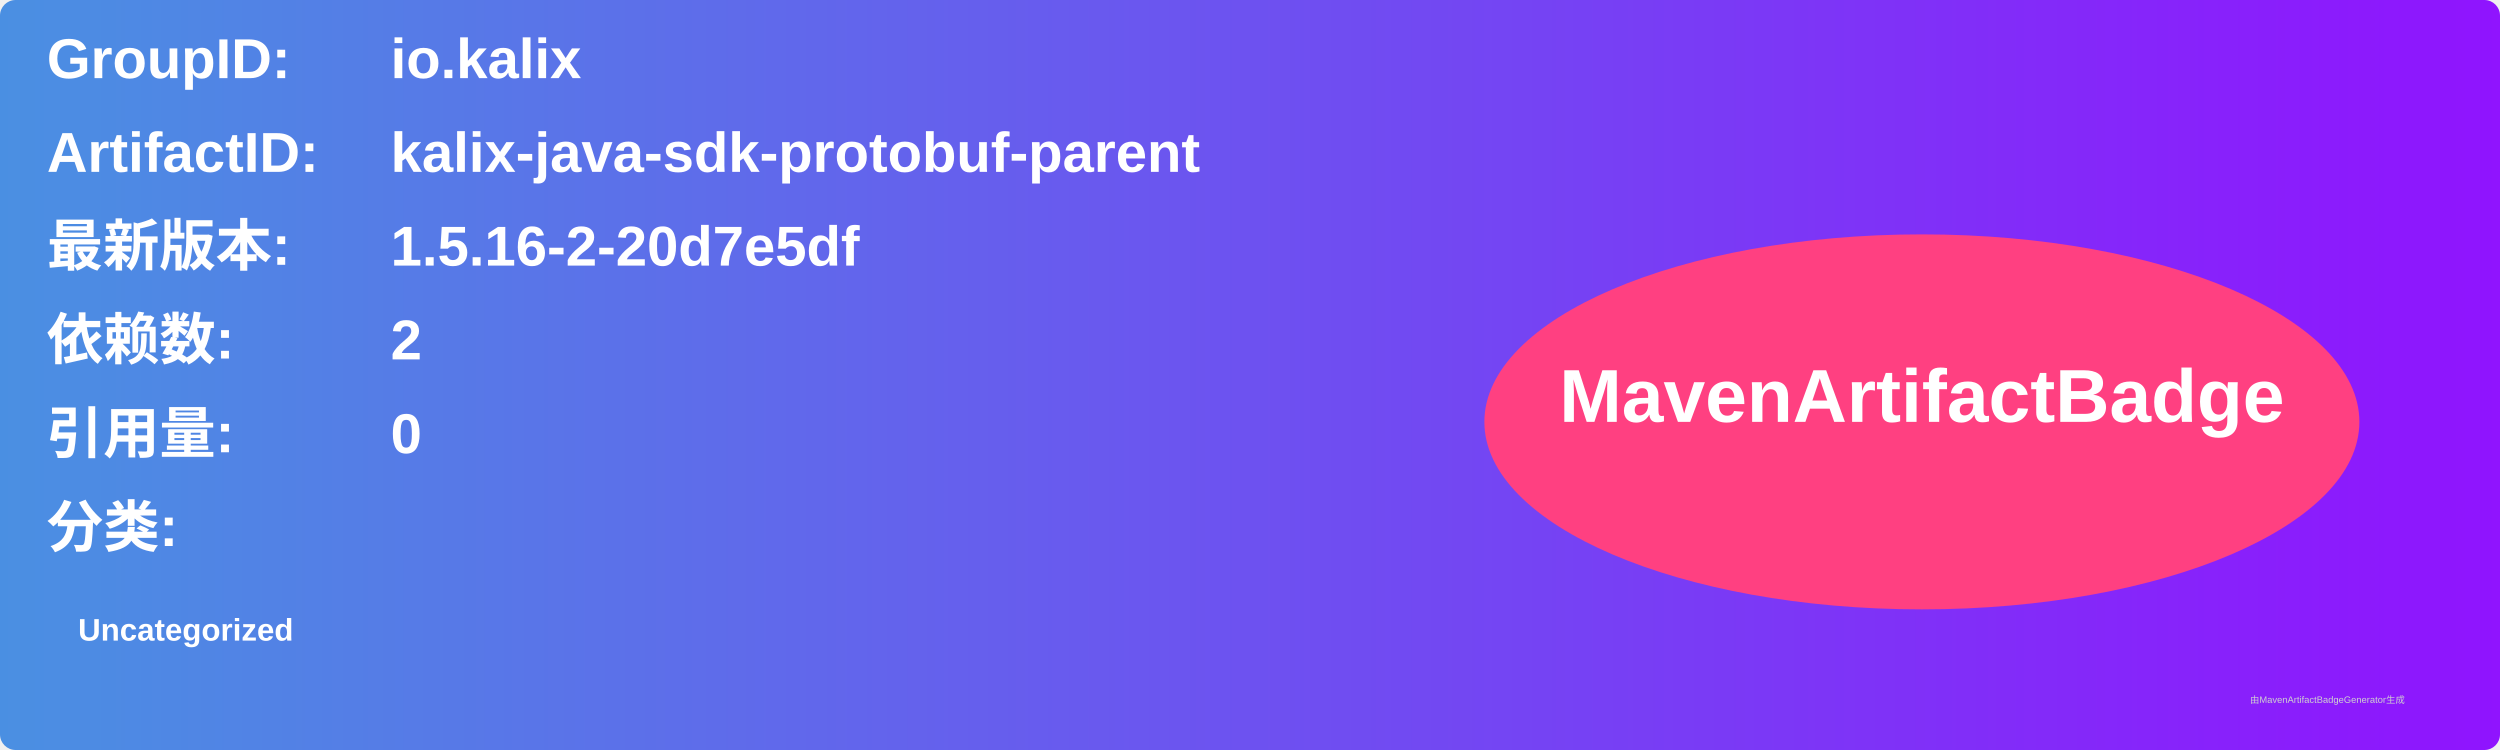
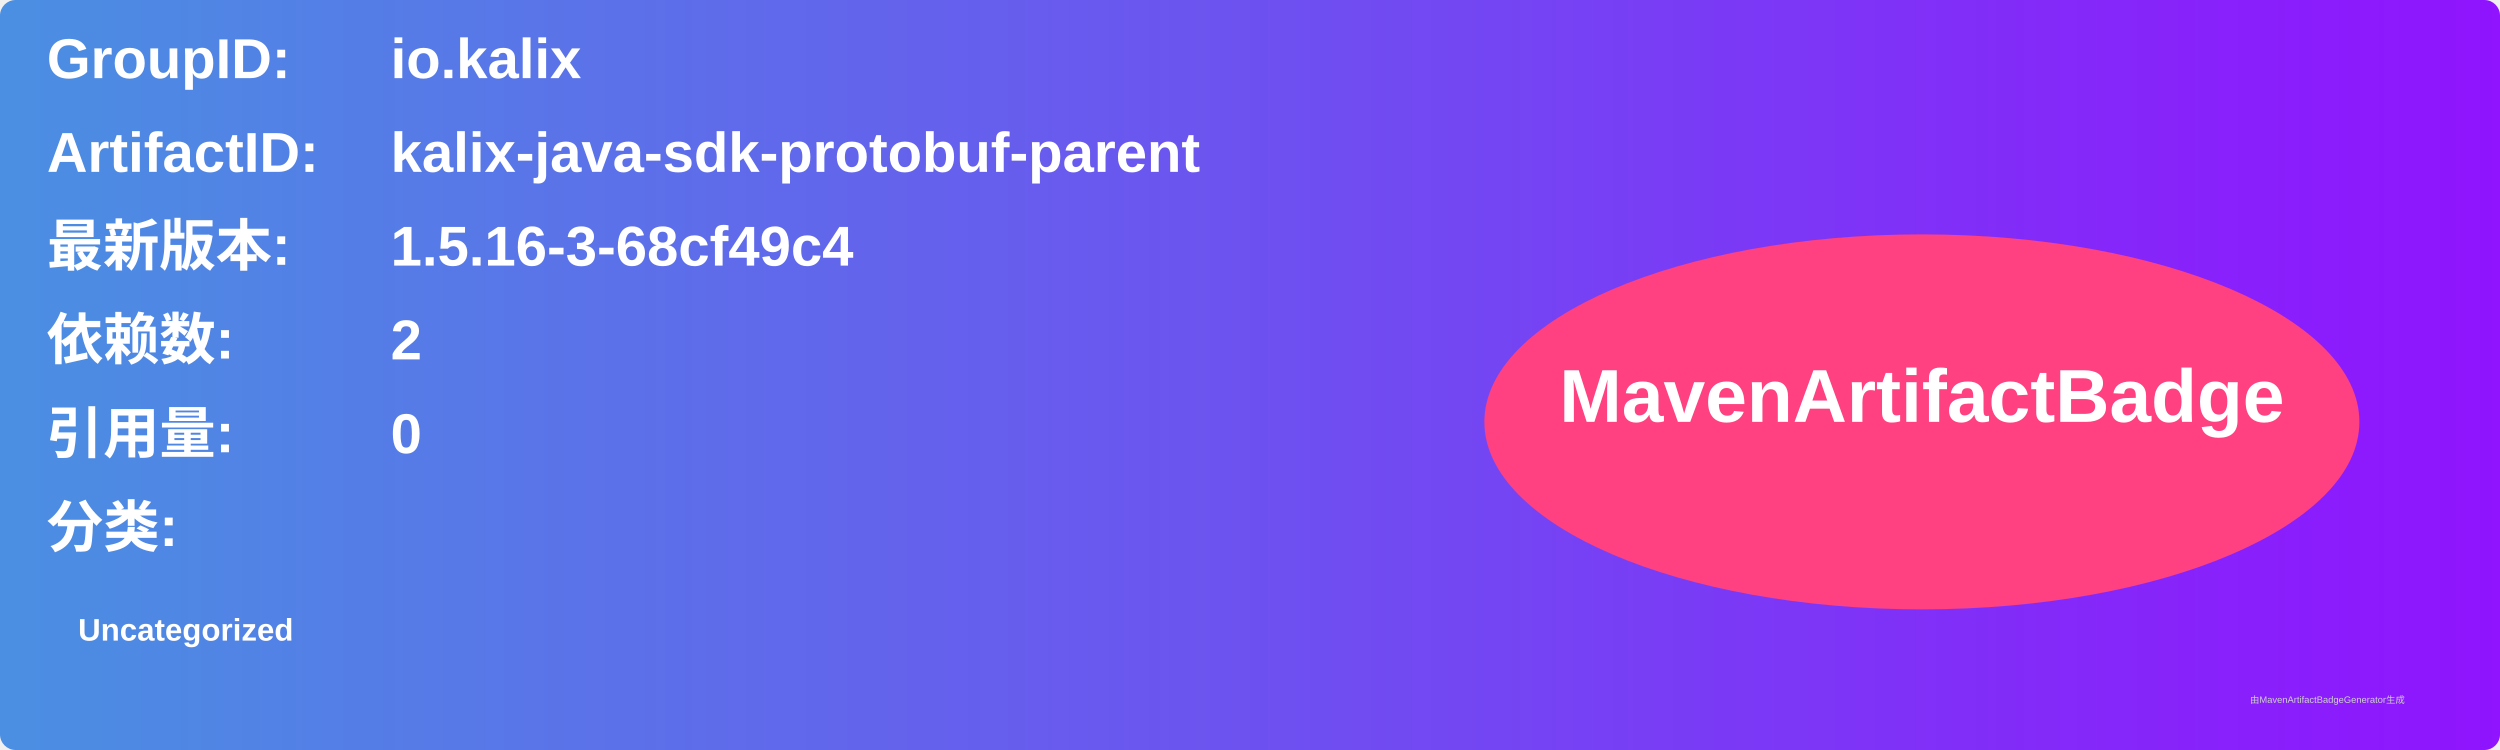
<svg xmlns="http://www.w3.org/2000/svg" width="800" height="240" viewBox="0 0 800 240">
  <linearGradient id="grad" x1="0%" y1="0%" x2="100%" y2="0%">
    <stop offset="0%" stop-color="#4a90e2" />
    <stop offset="100%" stop-color="#9013fe" />
  </linearGradient>
  <rect width="100%" height="100%" rx="5" ry="5" fill="url(#grad)" />
  <g transform="translate(15, 15)">
    <text x="0" y="10" font-family="Arial" font-size="18" fill="white" font-weight="bold" width="260">GroupID:</text>
    <text x="110" y="10" font-family="Arial" font-size="18" fill="white" font-weight="bold" width="460">io.kalix</text>
    <text x="0" y="40" font-family="Arial" font-size="18" fill="white" font-weight="bold" width="260">ArtifactID:</text>
    <text x="110" y="40" font-family="Arial" font-size="18" fill="white" font-weight="bold" width="460">kalix-java-sdk-protobuf-parent</text>
    <text x="0" y="70" font-family="Arial" font-size="18" fill="white" font-weight="bold">最新版本:</text>
    <text x="110" y="70" font-family="Arial" font-size="18" fill="white" font-weight="bold">
-       <tspan font-weight="bold">1.5.16-2-20d7e5df</tspan>
+       <tspan font-weight="bold">1.5.16-3-68cf49c4</tspan>
    </text>
    <text x="0" y="100" font-family="Arial" font-size="18" fill="white" font-weight="bold">依赖数: </text>
    <text x="110" y="100" font-family="Arial" font-size="18" fill="white">
      <tspan font-weight="bold">2</tspan>
    </text>
    <text x="0" y="130" font-family="Arial" font-size="18" fill="white" font-weight="bold">引用量: </text>
    <text x="110" y="130" font-family="Arial" font-size="18" fill="white">
      <tspan font-weight="bold">0</tspan>
    </text>
    <text x="0" y="160" font-family="Arial" font-size="18" fill="white" font-weight="bold">分类:</text>
    <text x="10" y="190" font-family="Arial" font-size="10" fill="white">
      <tspan font-weight="bold">Uncategorized</tspan>
    </text>
    <ellipse cx="600" cy="120" rx="140" ry="60" fill="#ff4081" />
    <text x="600" y="120" text-anchor="middle" font-family="Arial" font-size="24" fill="white" font-weight="bold">MavenArtifactBadge</text>
  </g>
  <text x="720" y="225" font-family="Arial" font-size="3" fill="#d0d0d0">由MavenArtifactBadgeGenerator生成</text>
</svg>
